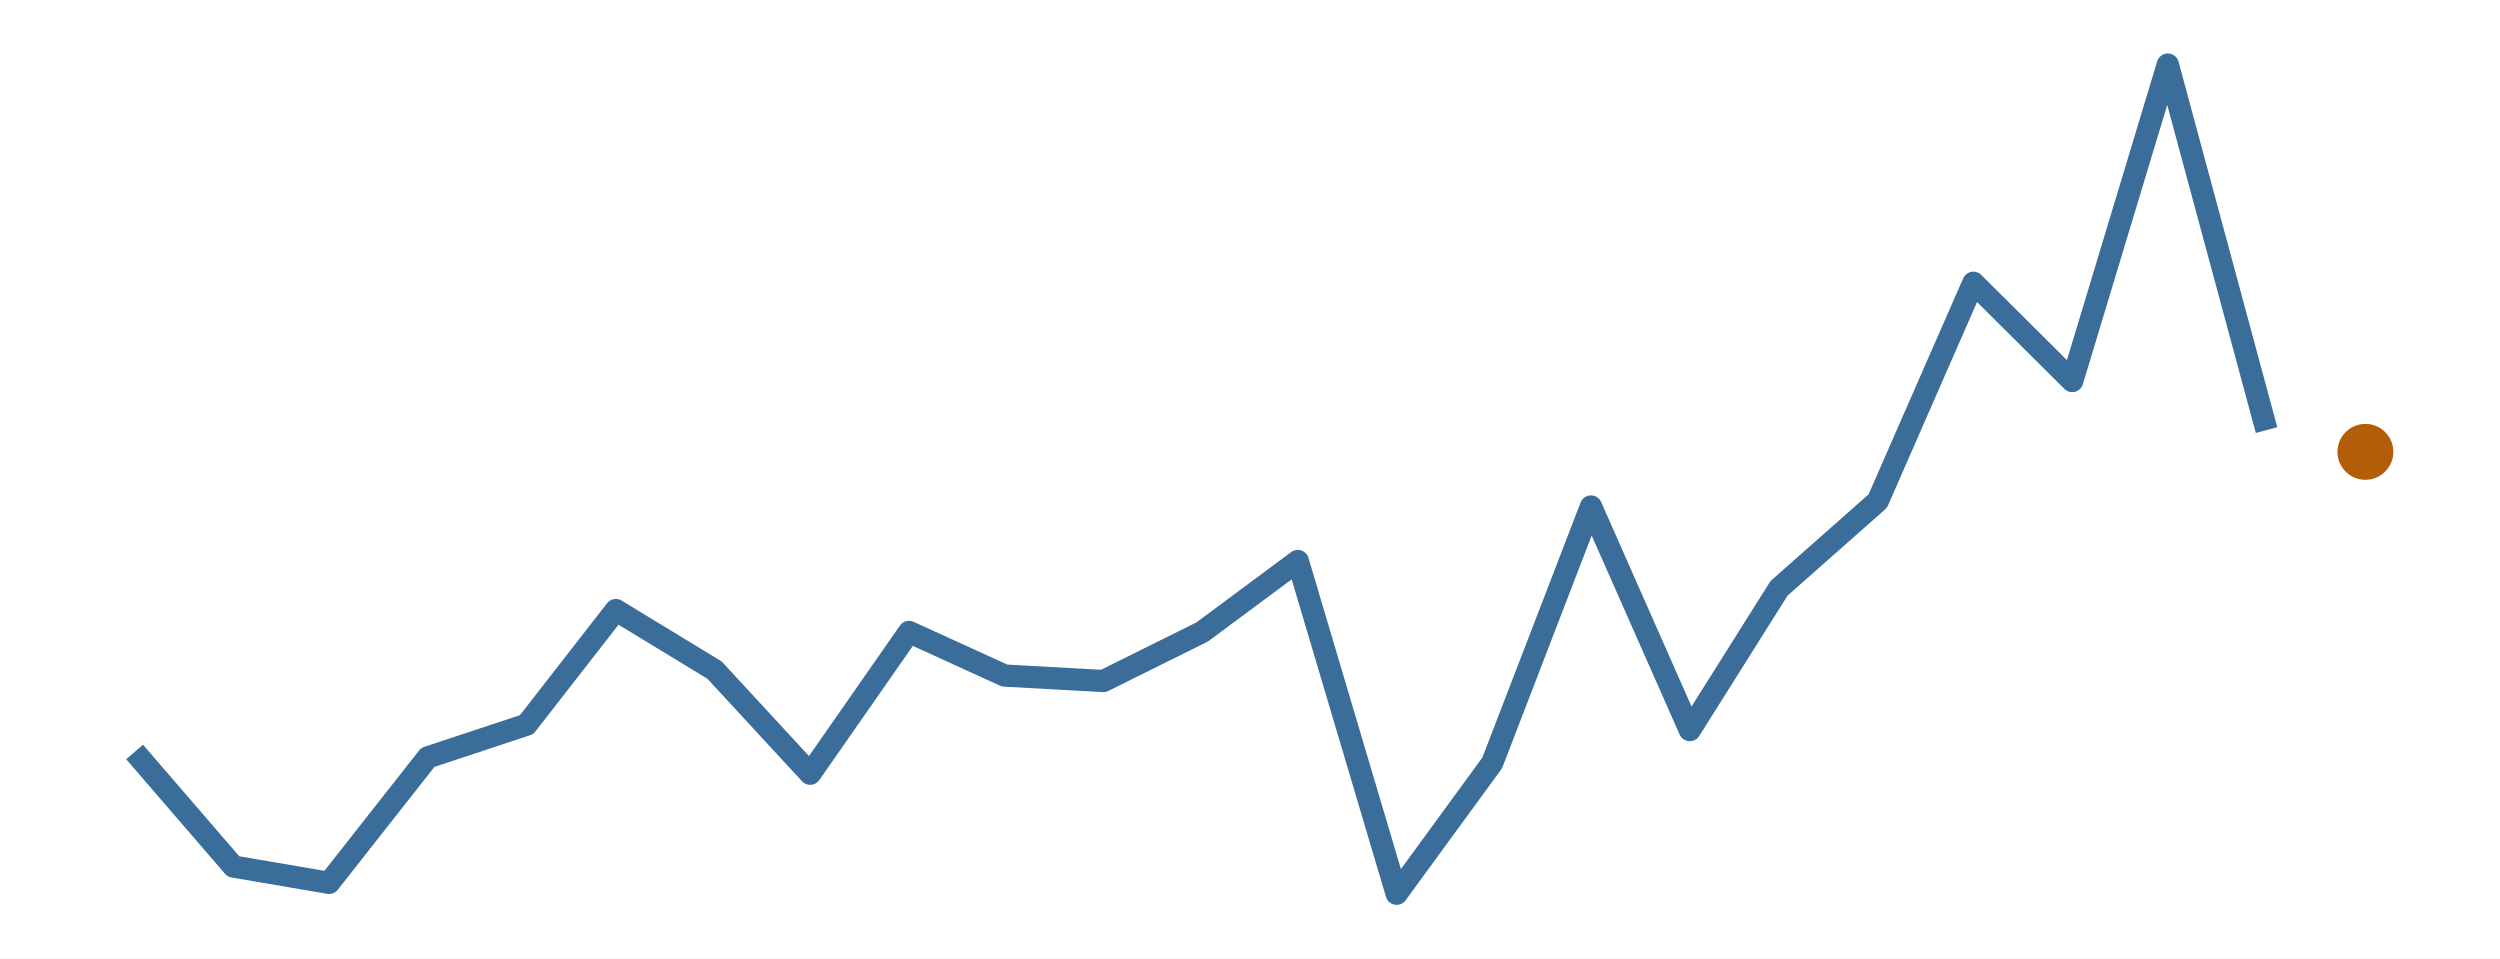
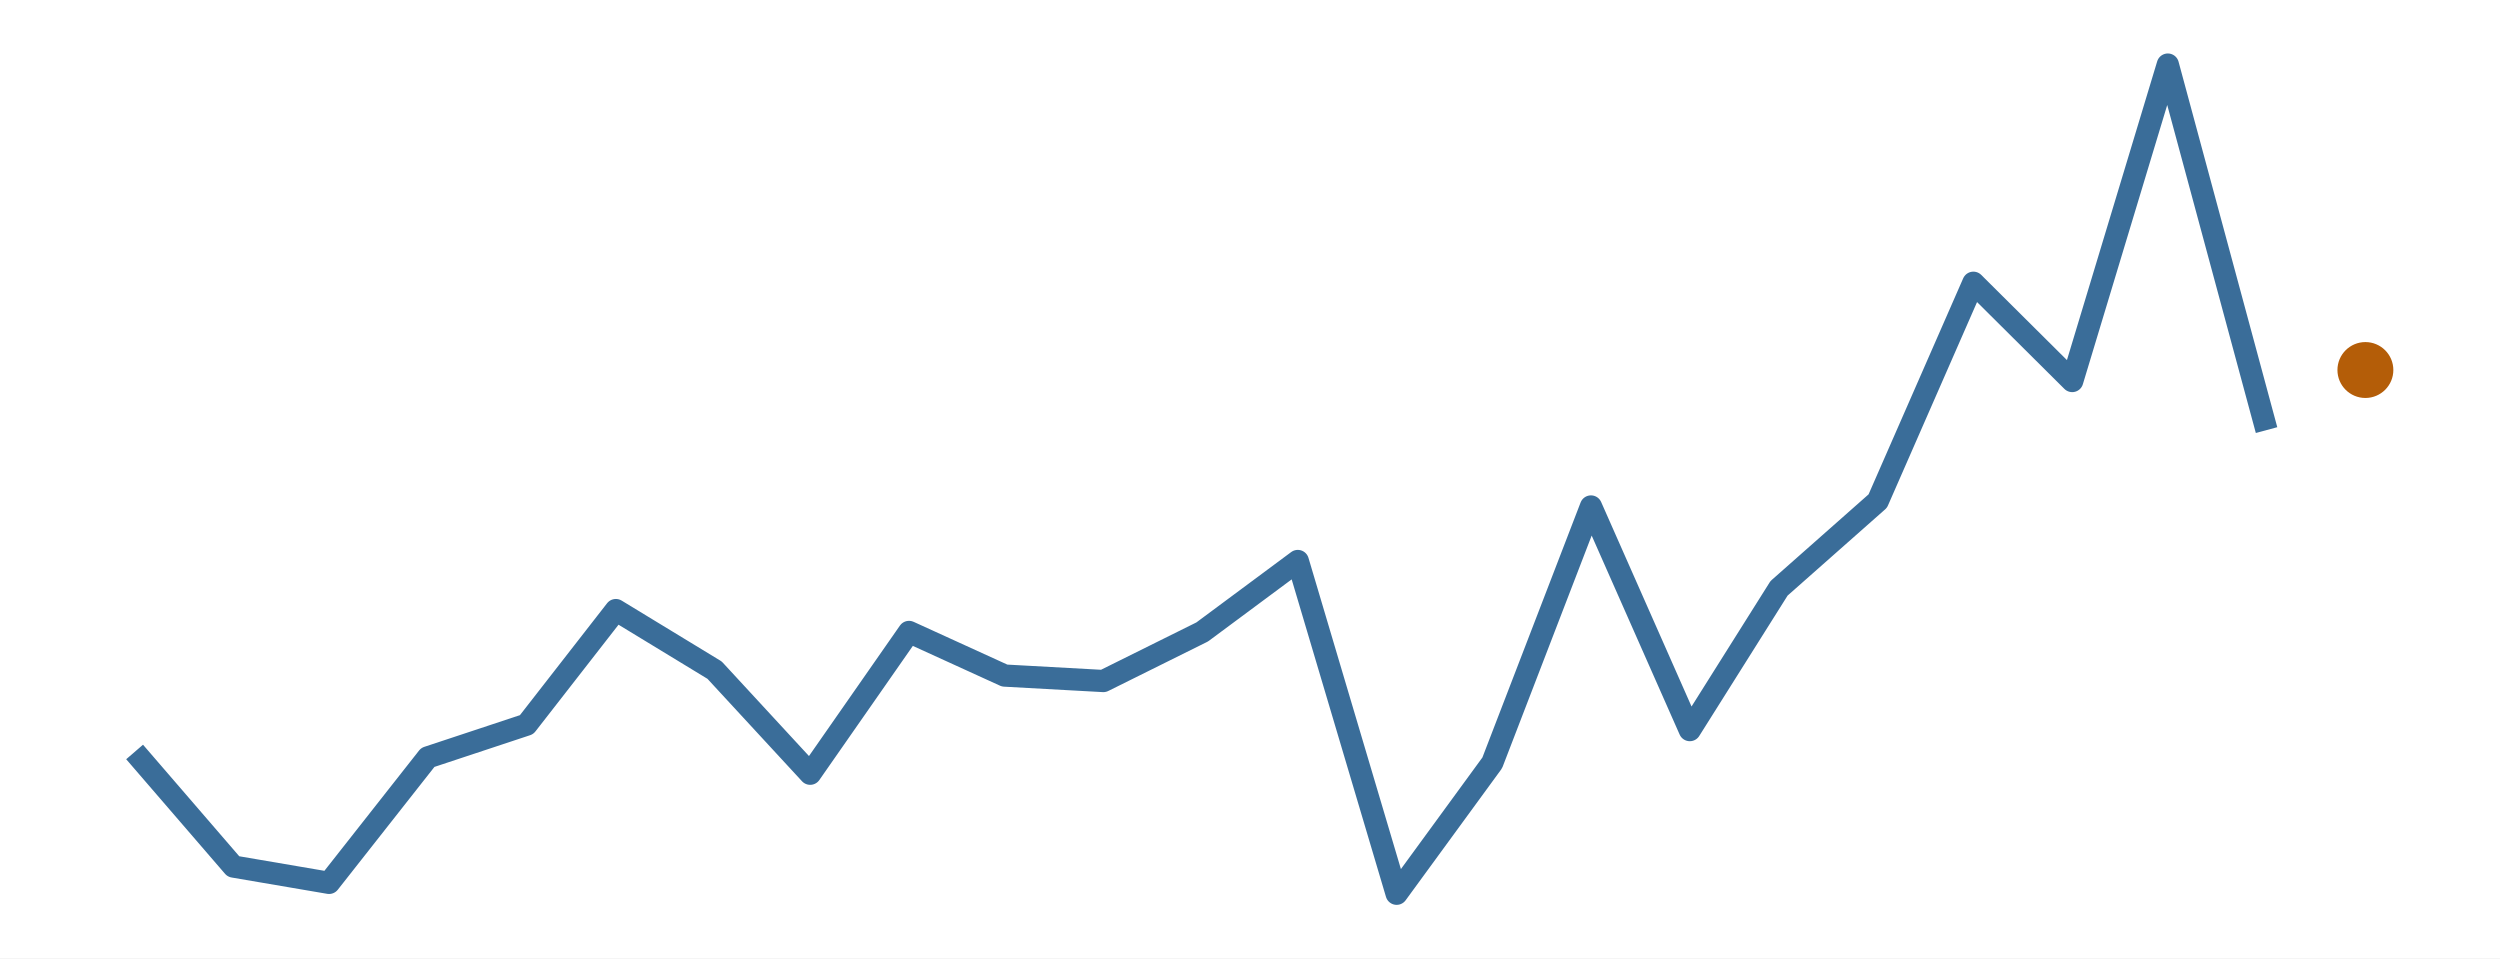
<svg xmlns="http://www.w3.org/2000/svg" width="216.00pt" height="82.80pt" viewBox="0 0 216.00 82.80">
  <g class="svglite">
    <defs>
      <style type="text/css">
    .svglite line, .svglite polyline, .svglite polygon, .svglite path, .svglite rect, .svglite circle {
      fill: none;
      stroke: #000000;
      stroke-linecap: round;
      stroke-linejoin: round;
      stroke-miterlimit: 10.00;
    }
    .svglite text {
      white-space: pre;
    }
    .svglite g.glyphgroup path {
      fill: inherit;
      stroke: none;
    }
  </style>
    </defs>
    <rect width="100%" height="100%" style="stroke: none; fill: #FFFFFF;" />
    <defs>
      <clipPath id="cpMC4wMHwyMTYuMDB8MC4wMHw4Mi44MA==">
        <rect x="0.00" y="0.00" width="216.00" height="82.80" />
      </clipPath>
    </defs>
    <g clip-path="url(#cpMC4wMHwyMTYuMDB8MC4wMHw4Mi44MA==)">
      <rect x="0.00" y="0.00" width="216.00" height="82.80" style="stroke-width: 0.00; stroke: none;" />
    </g>
    <defs>
      <clipPath id="cpMS45OXwyMTQuMDF8MS45OXw4MC44MQ==">
        <rect x="1.99" y="1.99" width="212.01" height="78.81" />
      </clipPath>
    </defs>
    <g clip-path="url(#cpMS45OXwyMTQuMDF8MS45OXw4MC44MQ==)">
      <polyline points="11.63,64.97 20.17,74.87 28.43,76.28 36.96,65.44 45.50,62.61 53.21,52.71 61.74,57.90 70.00,66.85 78.54,54.60 86.80,58.37 95.33,58.84 103.87,54.60 112.13,48.47 120.67,77.22 128.93,65.91 137.46,43.76 146.00,63.08 153.71,50.83 162.24,43.29 170.50,24.43 179.04,32.92 187.30,5.58 195.83,37.16 " style="stroke-width: 1.92; stroke: #3A6D99; stroke-linecap: butt;" />
-       <circle cx="204.37" cy="39.04" r="2.06" style="stroke-width: 0.71; stroke: #B45D08; fill: #B45D08;" />
+       <circle cx="204.37" cy="31.97" r="2.06" style="stroke-width: 0.71; stroke: #B45D08; fill: #B45D08;" />
    </g>
    <g clip-path="url(#cpMC4wMHwyMTYuMDB8MC4wMHw4Mi44MA==)">
</g>
  </g>
</svg>
